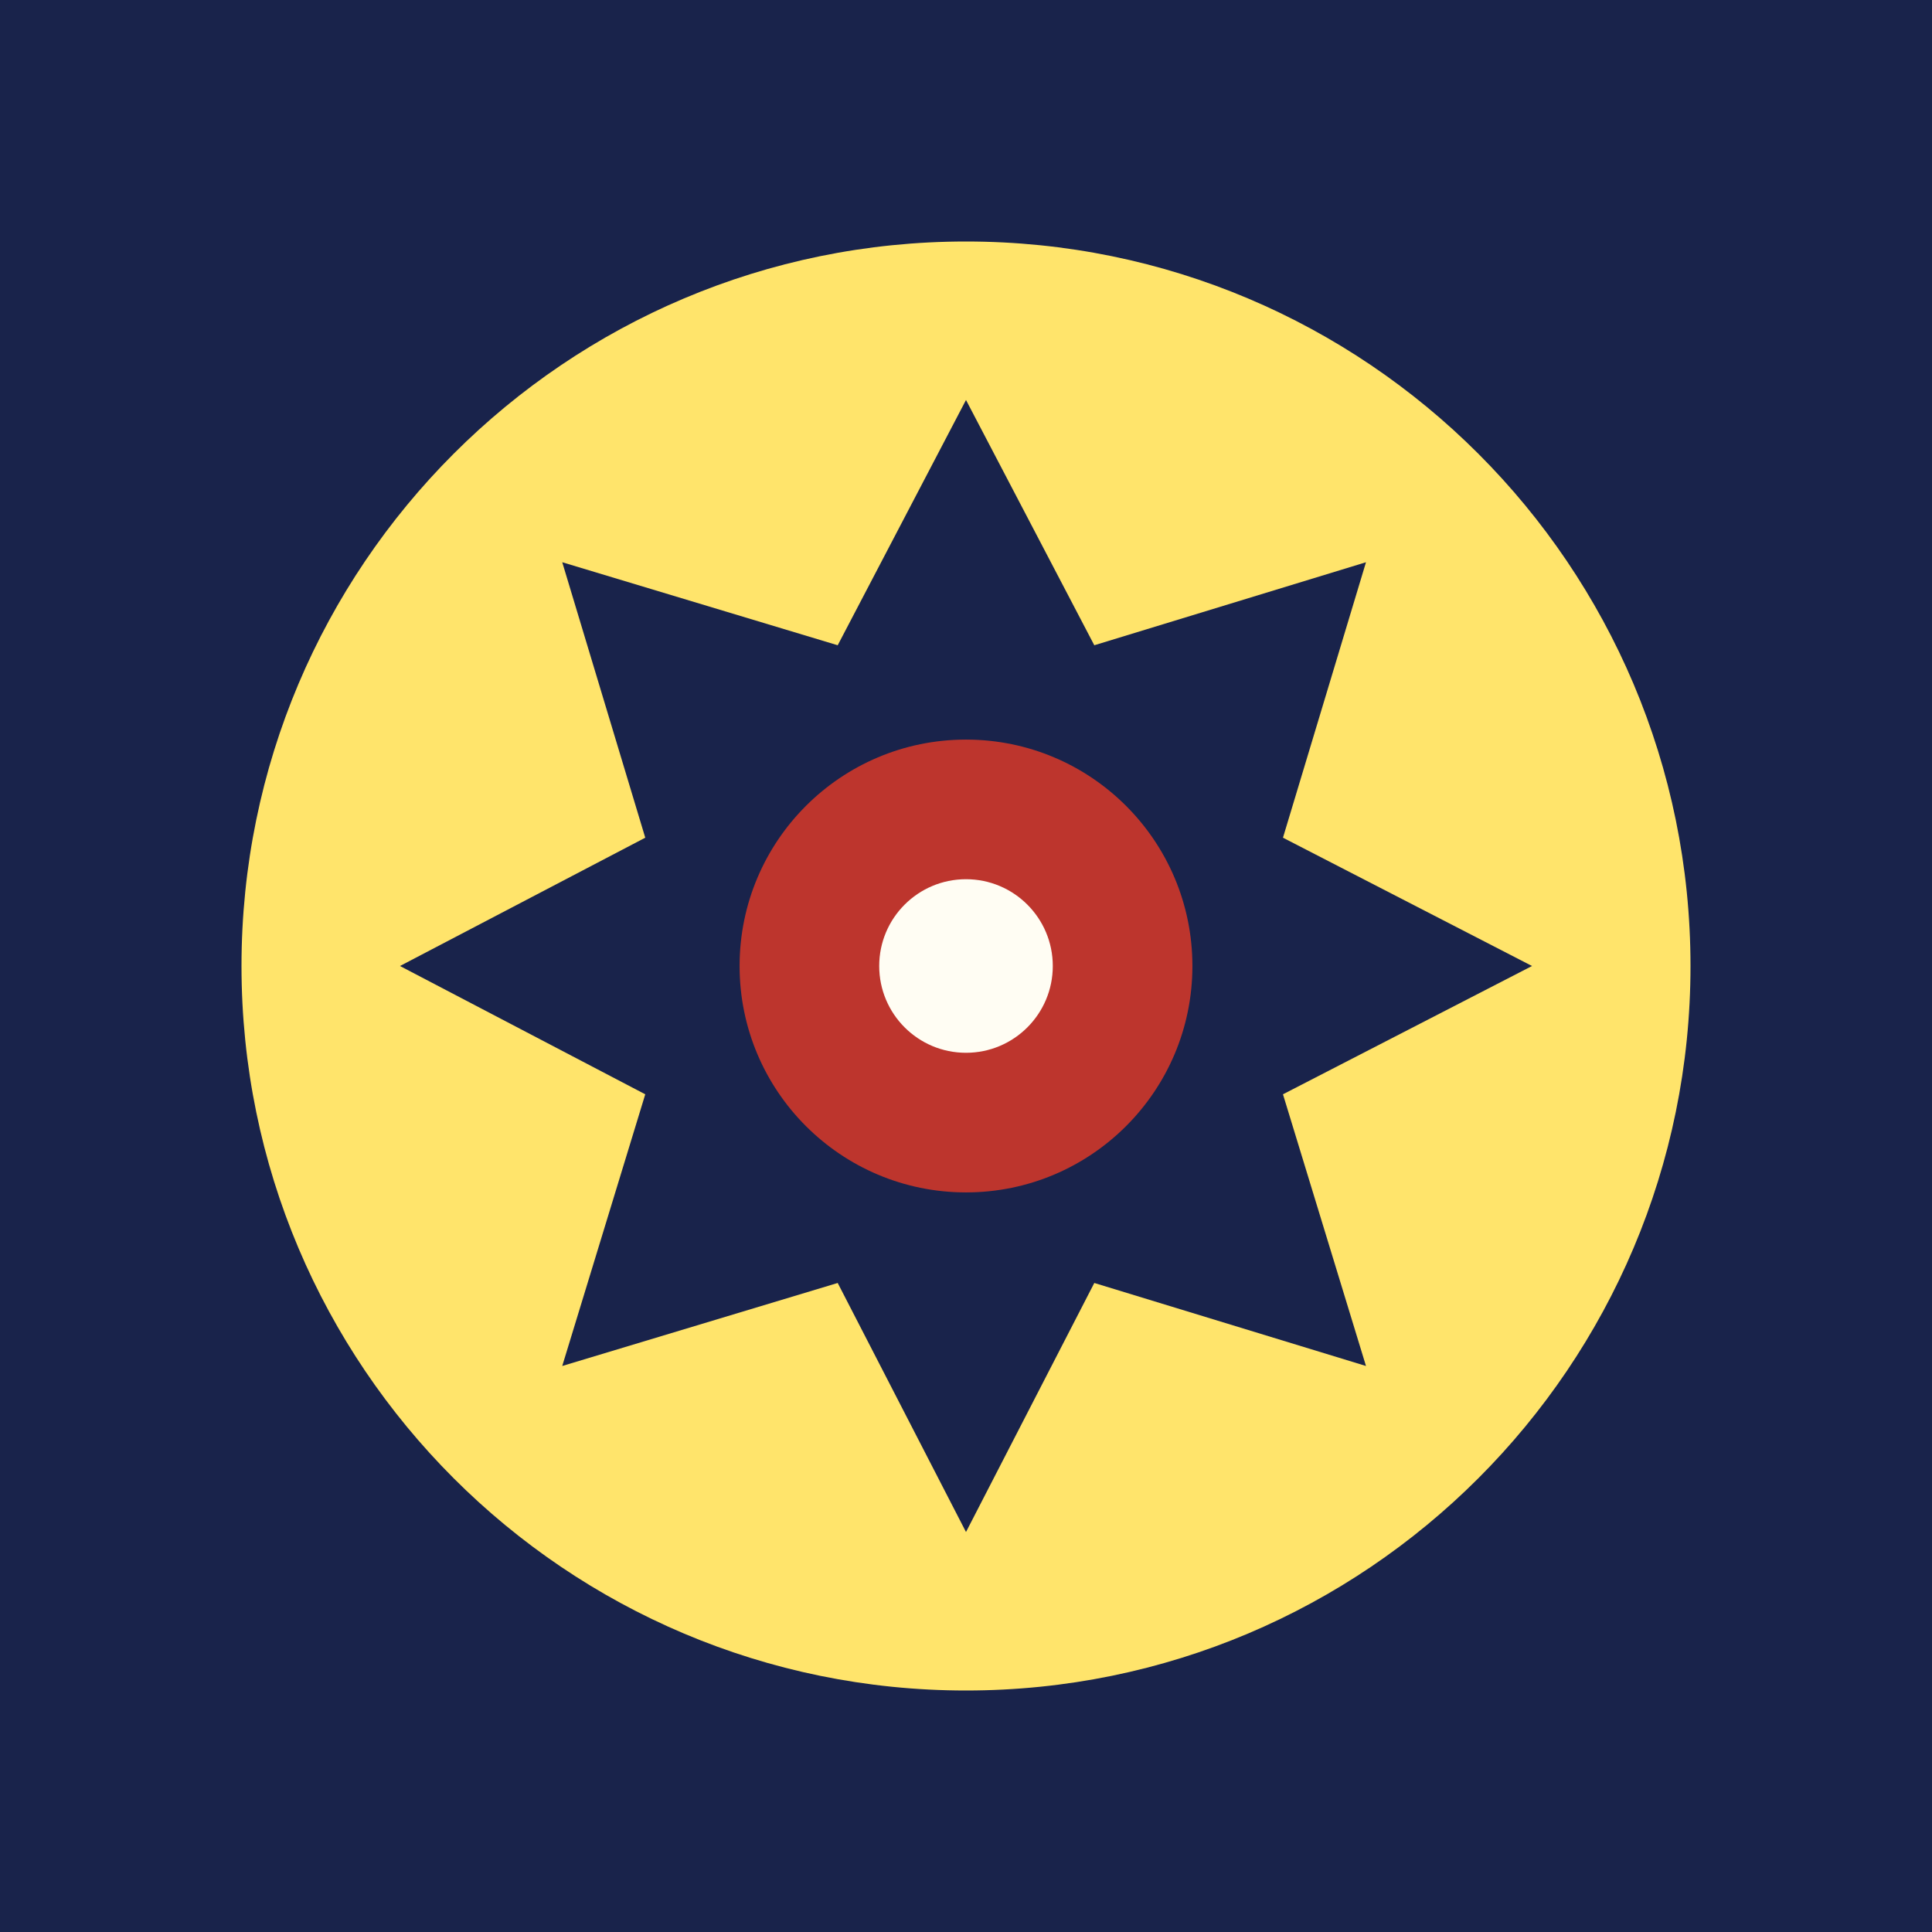
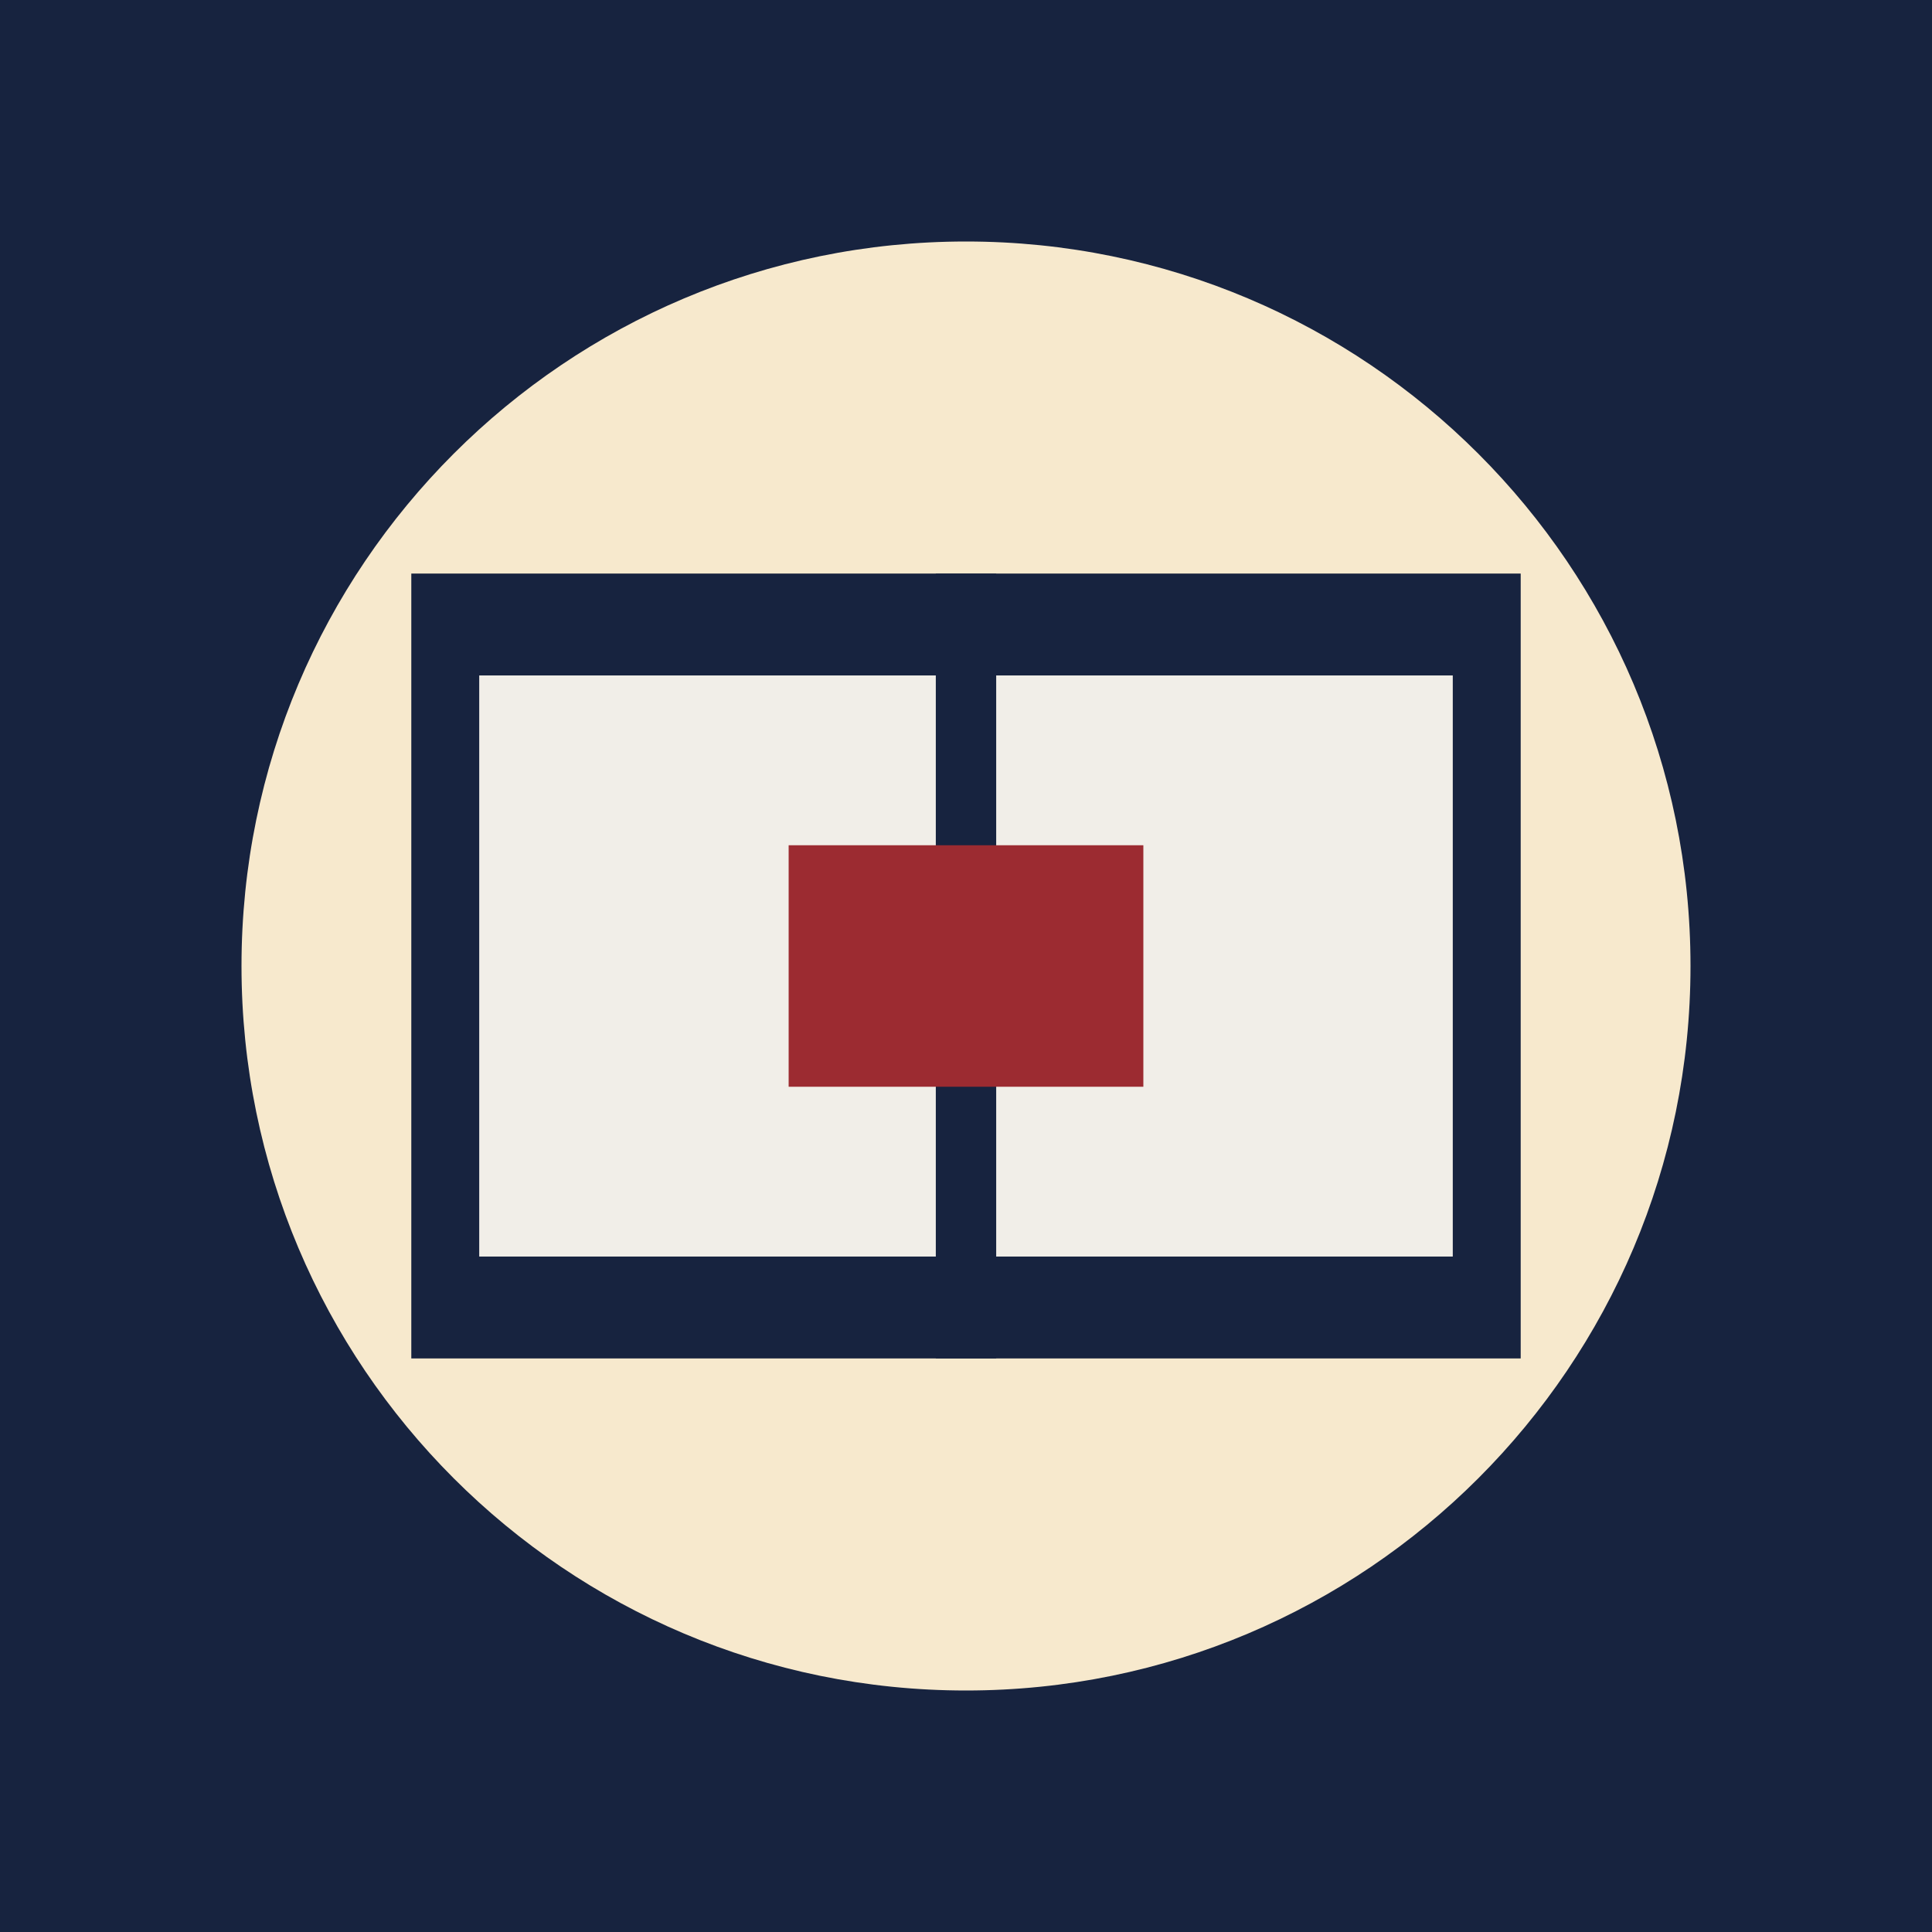
<svg xmlns="http://www.w3.org/2000/svg" viewBox="0 0 512 512">
-   <path fill="#19234b" d="M0 0h512v512H0z" />
-   <circle cx="256" cy="256" r="192" fill="#ffe46b" />
-   <path fill="#19234b" d="m256 106 34 65 72-22-22 73 66 34-66 34 22 72-72-22-34 66-34-66-73 22 22-72-65-34 65-34-22-73 73 22z" />
-   <circle cx="256" cy="256" r="60" fill="#bd352d" />
-   <circle cx="256" cy="256" r="23" fill="#fffdf3" />
+   <path fill="#17233f" d="M0 0h512v512H0z" />
+   <circle cx="256" cy="256" r="192" fill="#f7e9cd" />
+   <path fill="#17233f" d="M109 152h294v208H109z" />
+   <path fill="#f1eee8" d="M127 179h258v154H127z" />
+   <path stroke="#17233f" stroke-width="16" d="M256 152v208" />
+   <path fill="#9c2b31" d="M209 224h94v64h-94z" />
</svg>
